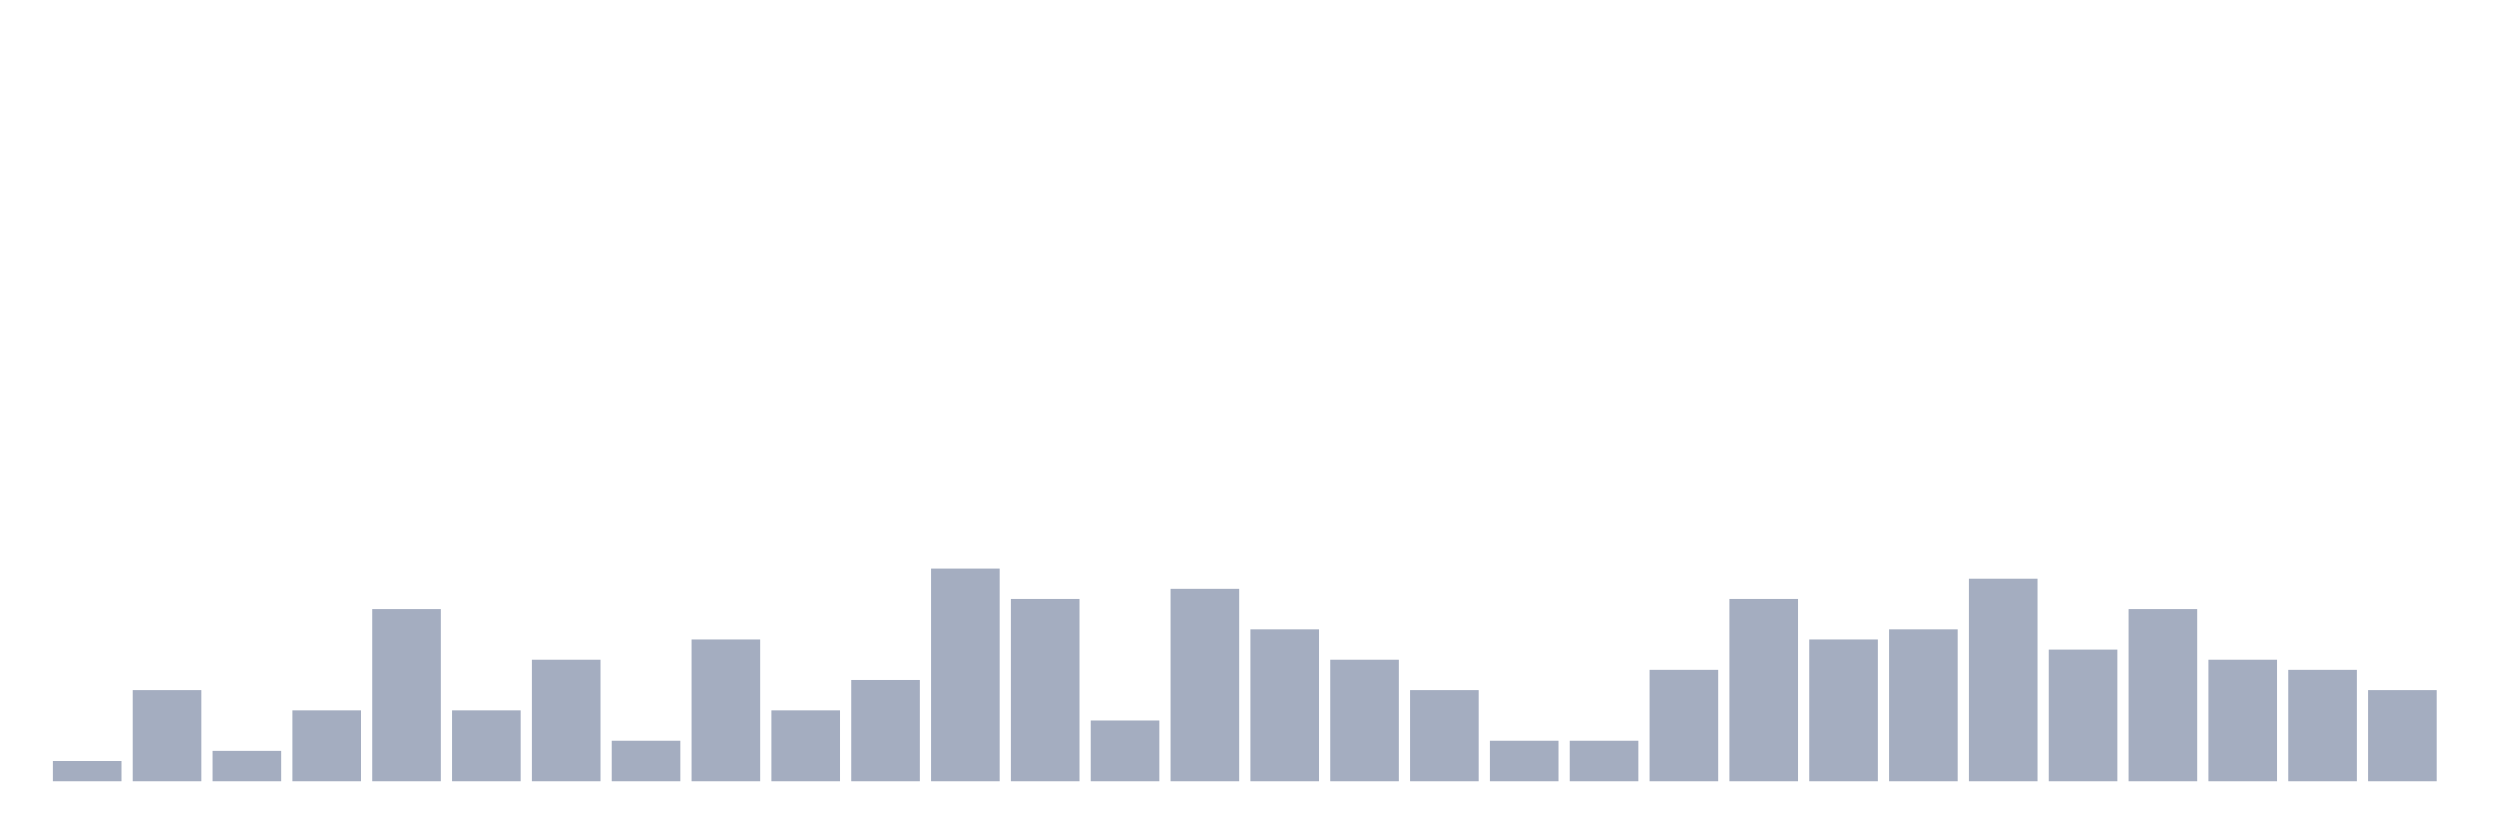
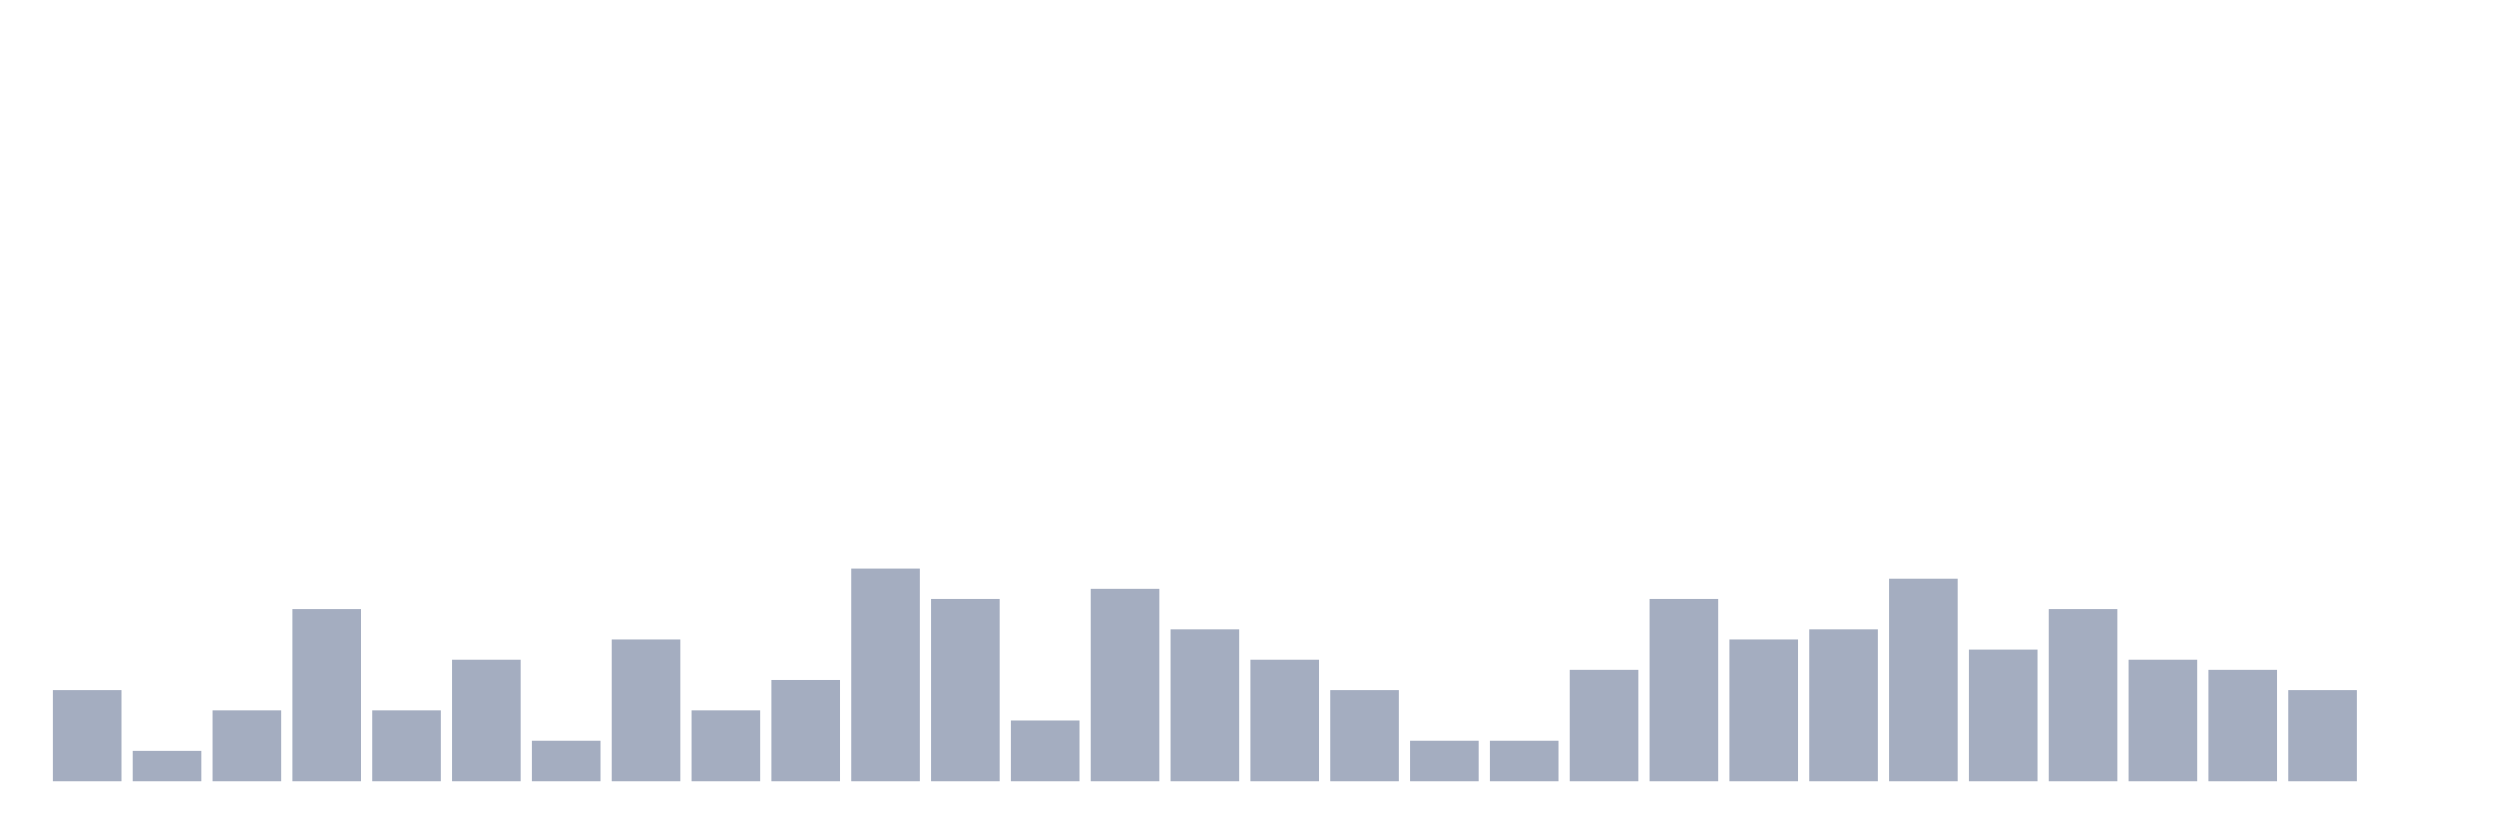
<svg xmlns="http://www.w3.org/2000/svg" viewBox="0 0 480 160">
  <g transform="translate(10,10)">
-     <rect class="bar" x="0.153" width="13.175" y="136.111" height="3.889" fill="rgb(164,173,192)" />
-     <rect class="bar" x="15.482" width="13.175" y="122.5" height="17.5" fill="rgb(164,173,192)" />
-     <rect class="bar" x="30.81" width="13.175" y="134.167" height="5.833" fill="rgb(164,173,192)" />
-     <rect class="bar" x="46.138" width="13.175" y="126.389" height="13.611" fill="rgb(164,173,192)" />
-     <rect class="bar" x="61.466" width="13.175" y="106.944" height="33.056" fill="rgb(164,173,192)" />
-     <rect class="bar" x="76.794" width="13.175" y="126.389" height="13.611" fill="rgb(164,173,192)" />
-     <rect class="bar" x="92.123" width="13.175" y="116.667" height="23.333" fill="rgb(164,173,192)" />
-     <rect class="bar" x="107.451" width="13.175" y="132.222" height="7.778" fill="rgb(164,173,192)" />
-     <rect class="bar" x="122.779" width="13.175" y="112.778" height="27.222" fill="rgb(164,173,192)" />
-     <rect class="bar" x="138.107" width="13.175" y="126.389" height="13.611" fill="rgb(164,173,192)" />
-     <rect class="bar" x="153.436" width="13.175" y="120.556" height="19.444" fill="rgb(164,173,192)" />
-     <rect class="bar" x="168.764" width="13.175" y="99.167" height="40.833" fill="rgb(164,173,192)" />
-     <rect class="bar" x="184.092" width="13.175" y="105" height="35" fill="rgb(164,173,192)" />
-     <rect class="bar" x="199.42" width="13.175" y="128.333" height="11.667" fill="rgb(164,173,192)" />
-     <rect class="bar" x="214.748" width="13.175" y="103.056" height="36.944" fill="rgb(164,173,192)" />
-     <rect class="bar" x="230.077" width="13.175" y="110.833" height="29.167" fill="rgb(164,173,192)" />
-     <rect class="bar" x="245.405" width="13.175" y="116.667" height="23.333" fill="rgb(164,173,192)" />
-     <rect class="bar" x="260.733" width="13.175" y="122.5" height="17.5" fill="rgb(164,173,192)" />
+     <rect class="bar" x="0.153" width="13.175" y="122.5" height="17.5" fill="rgb(164,173,192)" />
+     <rect class="bar" x="15.482" width="13.175" y="134.167" height="5.833" fill="rgb(164,173,192)" />
+     <rect class="bar" x="30.81" width="13.175" y="126.389" height="13.611" fill="rgb(164,173,192)" />
+     <rect class="bar" x="46.138" width="13.175" y="106.944" height="33.056" fill="rgb(164,173,192)" />
+     <rect class="bar" x="61.466" width="13.175" y="126.389" height="13.611" fill="rgb(164,173,192)" />
+     <rect class="bar" x="76.794" width="13.175" y="116.667" height="23.333" fill="rgb(164,173,192)" />
+     <rect class="bar" x="92.123" width="13.175" y="132.222" height="7.778" fill="rgb(164,173,192)" />
+     <rect class="bar" x="107.451" width="13.175" y="112.778" height="27.222" fill="rgb(164,173,192)" />
+     <rect class="bar" x="122.779" width="13.175" y="126.389" height="13.611" fill="rgb(164,173,192)" />
+     <rect class="bar" x="138.107" width="13.175" y="120.556" height="19.444" fill="rgb(164,173,192)" />
+     <rect class="bar" x="153.436" width="13.175" y="99.167" height="40.833" fill="rgb(164,173,192)" />
+     <rect class="bar" x="168.764" width="13.175" y="105" height="35" fill="rgb(164,173,192)" />
+     <rect class="bar" x="184.092" width="13.175" y="128.333" height="11.667" fill="rgb(164,173,192)" />
+     <rect class="bar" x="199.42" width="13.175" y="103.056" height="36.944" fill="rgb(164,173,192)" />
+     <rect class="bar" x="214.748" width="13.175" y="110.833" height="29.167" fill="rgb(164,173,192)" />
+     <rect class="bar" x="230.077" width="13.175" y="116.667" height="23.333" fill="rgb(164,173,192)" />
+     <rect class="bar" x="245.405" width="13.175" y="122.5" height="17.5" fill="rgb(164,173,192)" />
+     <rect class="bar" x="260.733" width="13.175" y="132.222" height="7.778" fill="rgb(164,173,192)" />
    <rect class="bar" x="276.061" width="13.175" y="132.222" height="7.778" fill="rgb(164,173,192)" />
-     <rect class="bar" x="291.39" width="13.175" y="132.222" height="7.778" fill="rgb(164,173,192)" />
-     <rect class="bar" x="306.718" width="13.175" y="118.611" height="21.389" fill="rgb(164,173,192)" />
-     <rect class="bar" x="322.046" width="13.175" y="105" height="35" fill="rgb(164,173,192)" />
-     <rect class="bar" x="337.374" width="13.175" y="112.778" height="27.222" fill="rgb(164,173,192)" />
-     <rect class="bar" x="352.702" width="13.175" y="110.833" height="29.167" fill="rgb(164,173,192)" />
-     <rect class="bar" x="368.031" width="13.175" y="101.111" height="38.889" fill="rgb(164,173,192)" />
-     <rect class="bar" x="383.359" width="13.175" y="114.722" height="25.278" fill="rgb(164,173,192)" />
-     <rect class="bar" x="398.687" width="13.175" y="106.944" height="33.056" fill="rgb(164,173,192)" />
-     <rect class="bar" x="414.015" width="13.175" y="116.667" height="23.333" fill="rgb(164,173,192)" />
-     <rect class="bar" x="429.344" width="13.175" y="118.611" height="21.389" fill="rgb(164,173,192)" />
-     <rect class="bar" x="444.672" width="13.175" y="122.5" height="17.5" fill="rgb(164,173,192)" />
+     <rect class="bar" x="291.39" width="13.175" y="118.611" height="21.389" fill="rgb(164,173,192)" />
+     <rect class="bar" x="306.718" width="13.175" y="105" height="35" fill="rgb(164,173,192)" />
+     <rect class="bar" x="322.046" width="13.175" y="112.778" height="27.222" fill="rgb(164,173,192)" />
+     <rect class="bar" x="337.374" width="13.175" y="110.833" height="29.167" fill="rgb(164,173,192)" />
+     <rect class="bar" x="352.702" width="13.175" y="101.111" height="38.889" fill="rgb(164,173,192)" />
+     <rect class="bar" x="368.031" width="13.175" y="114.722" height="25.278" fill="rgb(164,173,192)" />
+     <rect class="bar" x="383.359" width="13.175" y="106.944" height="33.056" fill="rgb(164,173,192)" />
+     <rect class="bar" x="398.687" width="13.175" y="116.667" height="23.333" fill="rgb(164,173,192)" />
+     <rect class="bar" x="414.015" width="13.175" y="118.611" height="21.389" fill="rgb(164,173,192)" />
+     <rect class="bar" x="429.344" width="13.175" y="122.5" height="17.5" fill="rgb(164,173,192)" />
+     <rect class="bar" x="444.672" width="13.175" y="140" height="0" fill="rgb(164,173,192)" />
  </g>
</svg>
